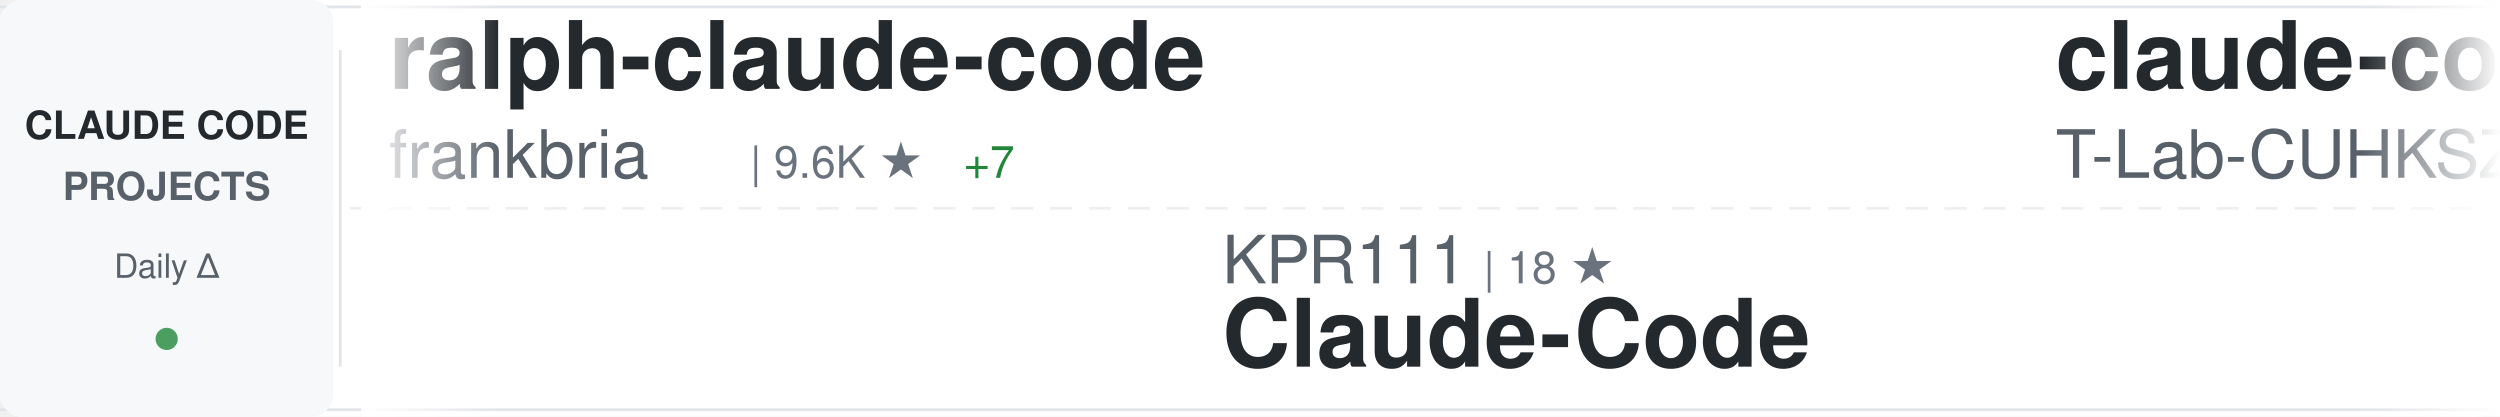
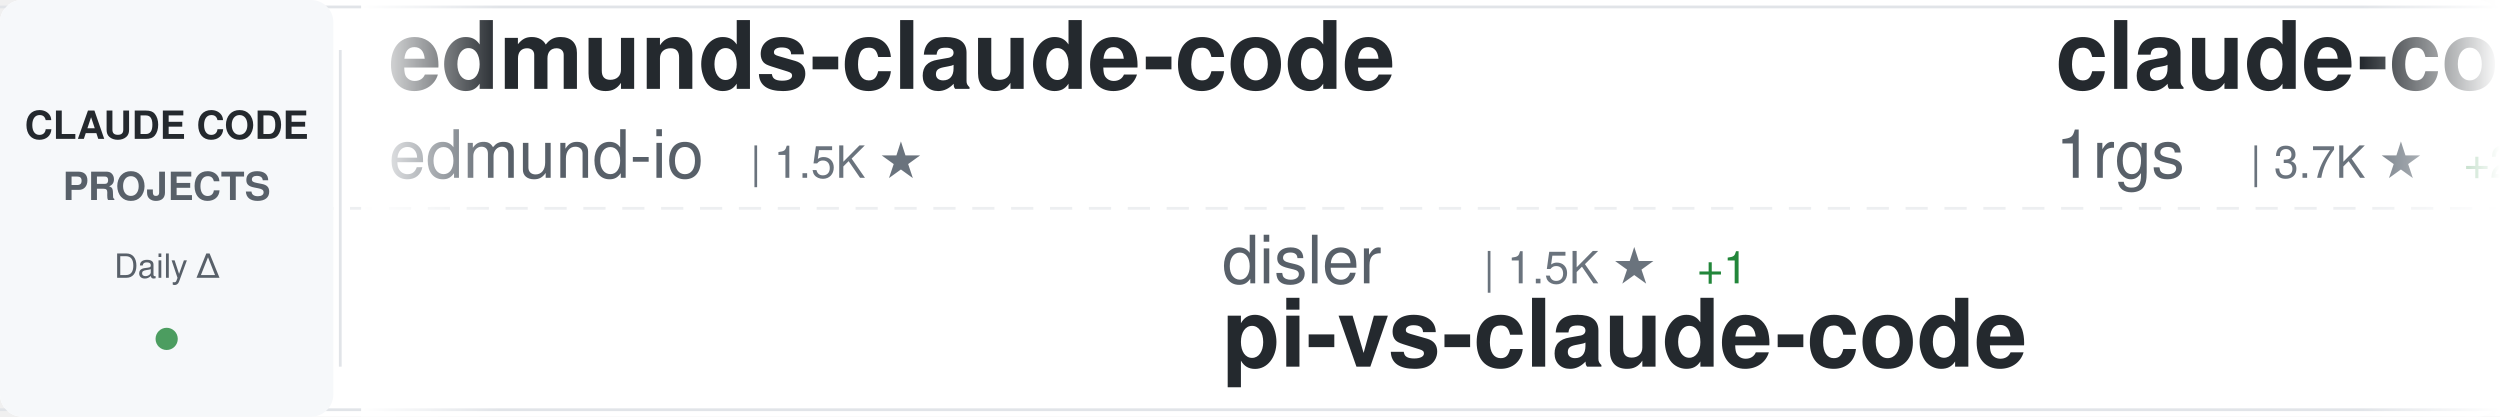
<svg xmlns="http://www.w3.org/2000/svg" width="900" height="150">
  <defs>
    <linearGradient id="awesomeLeftFade" x1="0%" y1="0%" x2="100%" y2="0%">
      <stop offset="0%" style="stop-color:#ffffff;stop-opacity:1" />
      <stop offset="100%" style="stop-color:#ffffff;stop-opacity:0" />
    </linearGradient>
    <linearGradient id="awesomeRightFade" x1="0%" y1="0%" x2="100%" y2="0%">
      <stop offset="0%" style="stop-color:#ffffff;stop-opacity:0" />
      <stop offset="100%" style="stop-color:#ffffff;stop-opacity:1" />
    </linearGradient>
  </defs>
  <rect width="900" height="150" fill="#ffffff" rx="8" />
  <rect x="0" y="2" width="900" height="1" fill="#e1e4e8" />
  <rect x="0" y="147" width="900" height="1" fill="#e1e4e8" />
  <line x1="0" y1="75" x2="900" y2="75" stroke="#e1e4e8" stroke-width="1" stroke-dasharray="8 6" opacity="0.6" />
  <rect x="0" y="0" width="120" height="150" fill="#f6f8fa" rx="8" />
  <text x="60" y="50" font-family="-apple-system, BlinkMacSystemFont, 'Segoe UI', Helvetica, Arial, sans-serif" font-size="14" font-weight="600" fill="#24292e" text-anchor="middle">CLAUDE CODE</text>
  <text x="60" y="72" font-family="-apple-system, BlinkMacSystemFont, 'Segoe UI', Helvetica, Arial, sans-serif" font-size="14" font-weight="600" fill="#586069" text-anchor="middle">PROJECTS</text>
  <text x="60" y="100" font-family="-apple-system, BlinkMacSystemFont, 'Segoe UI', Helvetica, Arial, sans-serif" font-size="12" font-weight="500" fill="#586069" text-anchor="middle">Daily Δ</text>
  <circle cx="60" cy="122" r="4" fill="#22863a" opacity="0.8" />
  <rect x="122" y="18" width="1" height="114" fill="#e1e4e8" />
  <clipPath id="awesomeTickerClip">
    <rect x="130" y="0" width="770" height="150" />
  </clipPath>
  <g clip-path="url(#awesomeTickerClip)">
    <g id="awesomeTickerItems">
      <animateTransform attributeName="transform" attributeType="XML" type="translate" from="0 0" to="-3000 0" dur="54s" repeatCount="indefinite" />
      <g transform="translate(0, 0)">
-         <text x="140" y="32" font-family="-apple-system, BlinkMacSystemFont, 'Segoe UI', Helvetica, Arial, sans-serif" font-size="34" font-weight="600" fill="#24292e">ralph-claude-code</text>
-         <text x="140" y="64" font-family="-apple-system, BlinkMacSystemFont, 'Segoe UI', Helvetica, Arial, sans-serif" font-size="24" font-weight="400" fill="#586069">frankbria</text>
-         <text x="270" y="64" font-family="-apple-system, BlinkMacSystemFont, 'Segoe UI', Helvetica, Arial, sans-serif" font-size="16" font-weight="500" fill="#6a737d">| 9.6K ★</text>
-         <text x="347" y="64" font-family="-apple-system, BlinkMacSystemFont, 'Segoe UI', Helvetica, Arial, sans-serif" font-size="16" font-weight="500" fill="#22863a"> +7</text>
+         <text x="140" y="32" font-family="-apple-system, BlinkMacSystemFont, 'Segoe UI', Helvetica, Arial, sans-serif" font-size="34" font-weight="600" fill="#24292e">edmunds-claude-code</text>
+         <text x="140" y="64" font-family="-apple-system, BlinkMacSystemFont, 'Segoe UI', Helvetica, Arial, sans-serif" font-size="24" font-weight="400" fill="#586069">edmund-io</text>
+         <text x="270" y="64" font-family="-apple-system, BlinkMacSystemFont, 'Segoe UI', Helvetica, Arial, sans-serif" font-size="16" font-weight="500" fill="#6a737d">| 1.5K ★</text>
      </g>
      <g transform="translate(300, 0)">
-         <text x="140" y="102" font-family="-apple-system, BlinkMacSystemFont, 'Segoe UI', Helvetica, Arial, sans-serif" font-size="24" font-weight="400" fill="#586069">KPR111</text>
-         <text x="234" y="102" font-family="-apple-system, BlinkMacSystemFont, 'Segoe UI', Helvetica, Arial, sans-serif" font-size="16" font-weight="500" fill="#6a737d">| 18 ★</text>
-         <text x="140" y="132" font-family="-apple-system, BlinkMacSystemFont, 'Segoe UI', Helvetica, Arial, sans-serif" font-size="34" font-weight="600" fill="#24292e">Claude-Code</text>
+         <text x="140" y="102" font-family="-apple-system, BlinkMacSystemFont, 'Segoe UI', Helvetica, Arial, sans-serif" font-size="24" font-weight="400" fill="#586069">disler</text>
+         <text x="234" y="102" font-family="-apple-system, BlinkMacSystemFont, 'Segoe UI', Helvetica, Arial, sans-serif" font-size="16" font-weight="500" fill="#6a737d">| 1.5K ★</text>
+         <text x="311" y="102" font-family="-apple-system, BlinkMacSystemFont, 'Segoe UI', Helvetica, Arial, sans-serif" font-size="16" font-weight="500" fill="#22863a"> +1</text>
+         <text x="140" y="132" font-family="-apple-system, BlinkMacSystemFont, 'Segoe UI', Helvetica, Arial, sans-serif" font-size="34" font-weight="600" fill="#24292e">pi-vs-claude-code</text>
      </g>
      <g transform="translate(600, 0)">
-         <text x="140" y="32" font-family="-apple-system, BlinkMacSystemFont, 'Segoe UI', Helvetica, Arial, sans-serif" font-size="34" font-weight="600" fill="#24292e">claude-code</text>
-         <text x="140" y="64" font-family="-apple-system, BlinkMacSystemFont, 'Segoe UI', Helvetica, Arial, sans-serif" font-size="24" font-weight="400" fill="#586069">T-Lab-CUHKSZ</text>
-         <text x="306" y="64" font-family="-apple-system, BlinkMacSystemFont, 'Segoe UI', Helvetica, Arial, sans-serif" font-size="16" font-weight="500" fill="#6a737d">| 326 ★</text>
+         <text x="140" y="32" font-family="-apple-system, BlinkMacSystemFont, 'Segoe UI', Helvetica, Arial, sans-serif" font-size="34" font-weight="600" fill="#24292e">claude-code-proxy</text>
+         <text x="140" y="64" font-family="-apple-system, BlinkMacSystemFont, 'Segoe UI', Helvetica, Arial, sans-serif" font-size="24" font-weight="400" fill="#586069">1rgs</text>
+         <text x="210" y="64" font-family="-apple-system, BlinkMacSystemFont, 'Segoe UI', Helvetica, Arial, sans-serif" font-size="16" font-weight="500" fill="#6a737d">| 3.7K ★</text>
+         <text x="287" y="64" font-family="-apple-system, BlinkMacSystemFont, 'Segoe UI', Helvetica, Arial, sans-serif" font-size="16" font-weight="500" fill="#22863a"> +2</text>
      </g>
      <g transform="translate(900, 0)">
-         <text x="140" y="102" font-family="-apple-system, BlinkMacSystemFont, 'Segoe UI', Helvetica, Arial, sans-serif" font-size="24" font-weight="400" fill="#586069">https-deeplearning-ai</text>
-         <text x="414" y="102" font-family="-apple-system, BlinkMacSystemFont, 'Segoe UI', Helvetica, Arial, sans-serif" font-size="16" font-weight="500" fill="#6a737d">| 535 ★</text>
-         <text x="482" y="102" font-family="-apple-system, BlinkMacSystemFont, 'Segoe UI', Helvetica, Arial, sans-serif" font-size="16" font-weight="500" fill="#22863a"> +1</text>
-         <text x="140" y="132" font-family="-apple-system, BlinkMacSystemFont, 'Segoe UI', Helvetica, Arial, sans-serif" font-size="34" font-weight="600" fill="#24292e">sc-claude-code-files</text>
+         <text x="140" y="102" font-family="-apple-system, BlinkMacSystemFont, 'Segoe UI', Helvetica, Arial, sans-serif" font-size="24" font-weight="400" fill="#586069">ghuntley</text>
+         <text x="258" y="102" font-family="-apple-system, BlinkMacSystemFont, 'Segoe UI', Helvetica, Arial, sans-serif" font-size="16" font-weight="500" fill="#6a737d">| 986 ★</text>
+         <text x="140" y="132" font-family="-apple-system, BlinkMacSystemFont, 'Segoe UI', Helvetica, Arial, sans-serif" font-size="34" font-weight="600" fill="#24292e">claude-code-source-code-...</text>
      </g>
      <g transform="translate(1200, 0)">
-         <text x="140" y="32" font-family="-apple-system, BlinkMacSystemFont, 'Segoe UI', Helvetica, Arial, sans-serif" font-size="34" font-weight="600" fill="#24292e">pi-vs-claude-code</text>
-         <text x="140" y="64" font-family="-apple-system, BlinkMacSystemFont, 'Segoe UI', Helvetica, Arial, sans-serif" font-size="24" font-weight="400" fill="#586069">disler</text>
-         <text x="234" y="64" font-family="-apple-system, BlinkMacSystemFont, 'Segoe UI', Helvetica, Arial, sans-serif" font-size="16" font-weight="500" fill="#6a737d">| 1.5K ★</text>
-         <text x="311" y="64" font-family="-apple-system, BlinkMacSystemFont, 'Segoe UI', Helvetica, Arial, sans-serif" font-size="16" font-weight="500" fill="#22863a"> +2</text>
+         <text x="140" y="32" font-family="-apple-system, BlinkMacSystemFont, 'Segoe UI', Helvetica, Arial, sans-serif" font-size="34" font-weight="600" fill="#24292e">claude-coder</text>
+         <text x="140" y="64" font-family="-apple-system, BlinkMacSystemFont, 'Segoe UI', Helvetica, Arial, sans-serif" font-size="24" font-weight="400" fill="#586069">kodu-ai</text>
+         <text x="246" y="64" font-family="-apple-system, BlinkMacSystemFont, 'Segoe UI', Helvetica, Arial, sans-serif" font-size="16" font-weight="500" fill="#6a737d">| 5.3K ★</text>
      </g>
      <g transform="translate(1500, 0)">
-         <text x="140" y="102" font-family="-apple-system, BlinkMacSystemFont, 'Segoe UI', Helvetica, Arial, sans-serif" font-size="24" font-weight="400" fill="#586069">ykdojo</text>
-         <text x="234" y="102" font-family="-apple-system, BlinkMacSystemFont, 'Segoe UI', Helvetica, Arial, sans-serif" font-size="16" font-weight="500" fill="#6a737d">| 9.4K ★</text>
-         <text x="311" y="102" font-family="-apple-system, BlinkMacSystemFont, 'Segoe UI', Helvetica, Arial, sans-serif" font-size="16" font-weight="500" fill="#22863a"> +9</text>
-         <text x="140" y="132" font-family="-apple-system, BlinkMacSystemFont, 'Segoe UI', Helvetica, Arial, sans-serif" font-size="34" font-weight="600" fill="#24292e">claude-code-tips</text>
+         <text x="140" y="102" font-family="-apple-system, BlinkMacSystemFont, 'Segoe UI', Helvetica, Arial, sans-serif" font-size="24" font-weight="400" fill="#586069">Yuyz0112</text>
+         <text x="258" y="102" font-family="-apple-system, BlinkMacSystemFont, 'Segoe UI', Helvetica, Arial, sans-serif" font-size="16" font-weight="500" fill="#6a737d">| 2.4K ★</text>
+         <text x="140" y="132" font-family="-apple-system, BlinkMacSystemFont, 'Segoe UI', Helvetica, Arial, sans-serif" font-size="34" font-weight="600" fill="#24292e">claude-code-reverse</text>
      </g>
      <g transform="translate(1800, 0)">
-         <text x="140" y="32" font-family="-apple-system, BlinkMacSystemFont, 'Segoe UI', Helvetica, Arial, sans-serif" font-size="34" font-weight="600" fill="#24292e">claude-code-rust</text>
-         <text x="140" y="64" font-family="-apple-system, BlinkMacSystemFont, 'Segoe UI', Helvetica, Arial, sans-serif" font-size="24" font-weight="400" fill="#586069">lorryjovens-hub</text>
-         <text x="342" y="64" font-family="-apple-system, BlinkMacSystemFont, 'Segoe UI', Helvetica, Arial, sans-serif" font-size="16" font-weight="500" fill="#6a737d">| 1.7K ★</text>
+         <text x="140" y="32" font-family="-apple-system, BlinkMacSystemFont, 'Segoe UI', Helvetica, Arial, sans-serif" font-size="34" font-weight="600" fill="#24292e">awesome-claude-code-tool...</text>
+         <text x="140" y="64" font-family="-apple-system, BlinkMacSystemFont, 'Segoe UI', Helvetica, Arial, sans-serif" font-size="24" font-weight="400" fill="#586069">rohitg00</text>
+         <text x="258" y="64" font-family="-apple-system, BlinkMacSystemFont, 'Segoe UI', Helvetica, Arial, sans-serif" font-size="16" font-weight="500" fill="#6a737d">| 2.4K ★</text>
+         <text x="335" y="64" font-family="-apple-system, BlinkMacSystemFont, 'Segoe UI', Helvetica, Arial, sans-serif" font-size="16" font-weight="500" fill="#22863a"> +4</text>
      </g>
      <g transform="translate(2100, 0)">
-         <text x="140" y="102" font-family="-apple-system, BlinkMacSystemFont, 'Segoe UI', Helvetica, Arial, sans-serif" font-size="24" font-weight="400" fill="#586069">jqueryscript</text>
-         <text x="306" y="102" font-family="-apple-system, BlinkMacSystemFont, 'Segoe UI', Helvetica, Arial, sans-serif" font-size="16" font-weight="500" fill="#6a737d">| 469 ★</text>
-         <text x="140" y="132" font-family="-apple-system, BlinkMacSystemFont, 'Segoe UI', Helvetica, Arial, sans-serif" font-size="34" font-weight="600" fill="#24292e">awesome-claude-code</text>
+         <text x="140" y="102" font-family="-apple-system, BlinkMacSystemFont, 'Segoe UI', Helvetica, Arial, sans-serif" font-size="24" font-weight="400" fill="#586069">krusemediallc</text>
+         <text x="318" y="102" font-family="-apple-system, BlinkMacSystemFont, 'Segoe UI', Helvetica, Arial, sans-serif" font-size="16" font-weight="500" fill="#6a737d">| 1.0K ★</text>
+         <text x="395" y="102" font-family="-apple-system, BlinkMacSystemFont, 'Segoe UI', Helvetica, Arial, sans-serif" font-size="16" font-weight="500" fill="#22863a"> +3</text>
+         <text x="140" y="132" font-family="-apple-system, BlinkMacSystemFont, 'Segoe UI', Helvetica, Arial, sans-serif" font-size="34" font-weight="600" fill="#24292e">arcads-claude-code</text>
      </g>
      <g transform="translate(2400, 0)">
-         <text x="140" y="32" font-family="-apple-system, BlinkMacSystemFont, 'Segoe UI', Helvetica, Arial, sans-serif" font-size="34" font-weight="600" fill="#24292e">claude-code-from-source</text>
-         <text x="140" y="64" font-family="-apple-system, BlinkMacSystemFont, 'Segoe UI', Helvetica, Arial, sans-serif" font-size="24" font-weight="400" fill="#586069">alejandrobalderas</text>
-         <text x="366" y="64" font-family="-apple-system, BlinkMacSystemFont, 'Segoe UI', Helvetica, Arial, sans-serif" font-size="16" font-weight="500" fill="#6a737d">| 2.7K ★</text>
-         <text x="443" y="64" font-family="-apple-system, BlinkMacSystemFont, 'Segoe UI', Helvetica, Arial, sans-serif" font-size="16" font-weight="500" fill="#22863a"> +2</text>
+         <text x="140" y="32" font-family="-apple-system, BlinkMacSystemFont, 'Segoe UI', Helvetica, Arial, sans-serif" font-size="34" font-weight="600" fill="#24292e">claude-code-action</text>
+         <text x="140" y="64" font-family="-apple-system, BlinkMacSystemFont, 'Segoe UI', Helvetica, Arial, sans-serif" font-size="24" font-weight="400" fill="#586069">anthropics</text>
+         <text x="282" y="64" font-family="-apple-system, BlinkMacSystemFont, 'Segoe UI', Helvetica, Arial, sans-serif" font-size="16" font-weight="500" fill="#6a737d">| 8.4K ★</text>
+         <text x="359" y="64" font-family="-apple-system, BlinkMacSystemFont, 'Segoe UI', Helvetica, Arial, sans-serif" font-size="16" font-weight="500" fill="#22863a"> +7</text>
      </g>
      <g transform="translate(2700, 0)">
-         <text x="140" y="102" font-family="-apple-system, BlinkMacSystemFont, 'Segoe UI', Helvetica, Arial, sans-serif" font-size="24" font-weight="400" fill="#586069">multica-ai</text>
-         <text x="282" y="102" font-family="-apple-system, BlinkMacSystemFont, 'Segoe UI', Helvetica, Arial, sans-serif" font-size="16" font-weight="500" fill="#6a737d">| 194.4K ★</text>
-         <text x="377" y="102" font-family="-apple-system, BlinkMacSystemFont, 'Segoe UI', Helvetica, Arial, sans-serif" font-size="16" font-weight="500" fill="#22863a"> +446</text>
-         <text x="140" y="132" font-family="-apple-system, BlinkMacSystemFont, 'Segoe UI', Helvetica, Arial, sans-serif" font-size="34" font-weight="600" fill="#24292e">andrej-karpathy-skills</text>
+         <text x="140" y="102" font-family="-apple-system, BlinkMacSystemFont, 'Segoe UI', Helvetica, Arial, sans-serif" font-size="24" font-weight="400" fill="#586069">asgeirtj</text>
+         <text x="258" y="102" font-family="-apple-system, BlinkMacSystemFont, 'Segoe UI', Helvetica, Arial, sans-serif" font-size="16" font-weight="500" fill="#6a737d">| 59.1K ★</text>
+         <text x="344" y="102" font-family="-apple-system, BlinkMacSystemFont, 'Segoe UI', Helvetica, Arial, sans-serif" font-size="16" font-weight="500" fill="#22863a"> +218</text>
+         <text x="140" y="132" font-family="-apple-system, BlinkMacSystemFont, 'Segoe UI', Helvetica, Arial, sans-serif" font-size="34" font-weight="600" fill="#24292e">system_prompts_leaks</text>
      </g>
      <g transform="translate(3000, 0)">
-         <text x="140" y="32" font-family="-apple-system, BlinkMacSystemFont, 'Segoe UI', Helvetica, Arial, sans-serif" font-size="34" font-weight="600" fill="#24292e">ralph-claude-code</text>
-         <text x="140" y="64" font-family="-apple-system, BlinkMacSystemFont, 'Segoe UI', Helvetica, Arial, sans-serif" font-size="24" font-weight="400" fill="#586069">frankbria</text>
-         <text x="270" y="64" font-family="-apple-system, BlinkMacSystemFont, 'Segoe UI', Helvetica, Arial, sans-serif" font-size="16" font-weight="500" fill="#6a737d">| 9.6K ★</text>
-         <text x="347" y="64" font-family="-apple-system, BlinkMacSystemFont, 'Segoe UI', Helvetica, Arial, sans-serif" font-size="16" font-weight="500" fill="#22863a"> +7</text>
+         <text x="140" y="32" font-family="-apple-system, BlinkMacSystemFont, 'Segoe UI', Helvetica, Arial, sans-serif" font-size="34" font-weight="600" fill="#24292e">edmunds-claude-code</text>
+         <text x="140" y="64" font-family="-apple-system, BlinkMacSystemFont, 'Segoe UI', Helvetica, Arial, sans-serif" font-size="24" font-weight="400" fill="#586069">edmund-io</text>
+         <text x="270" y="64" font-family="-apple-system, BlinkMacSystemFont, 'Segoe UI', Helvetica, Arial, sans-serif" font-size="16" font-weight="500" fill="#6a737d">| 1.5K ★</text>
      </g>
      <g transform="translate(3300, 0)">
-         <text x="140" y="102" font-family="-apple-system, BlinkMacSystemFont, 'Segoe UI', Helvetica, Arial, sans-serif" font-size="24" font-weight="400" fill="#586069">KPR111</text>
-         <text x="234" y="102" font-family="-apple-system, BlinkMacSystemFont, 'Segoe UI', Helvetica, Arial, sans-serif" font-size="16" font-weight="500" fill="#6a737d">| 18 ★</text>
-         <text x="140" y="132" font-family="-apple-system, BlinkMacSystemFont, 'Segoe UI', Helvetica, Arial, sans-serif" font-size="34" font-weight="600" fill="#24292e">Claude-Code</text>
+         <text x="140" y="102" font-family="-apple-system, BlinkMacSystemFont, 'Segoe UI', Helvetica, Arial, sans-serif" font-size="24" font-weight="400" fill="#586069">disler</text>
+         <text x="234" y="102" font-family="-apple-system, BlinkMacSystemFont, 'Segoe UI', Helvetica, Arial, sans-serif" font-size="16" font-weight="500" fill="#6a737d">| 1.5K ★</text>
+         <text x="311" y="102" font-family="-apple-system, BlinkMacSystemFont, 'Segoe UI', Helvetica, Arial, sans-serif" font-size="16" font-weight="500" fill="#22863a"> +1</text>
+         <text x="140" y="132" font-family="-apple-system, BlinkMacSystemFont, 'Segoe UI', Helvetica, Arial, sans-serif" font-size="34" font-weight="600" fill="#24292e">pi-vs-claude-code</text>
      </g>
      <g transform="translate(3600, 0)">
-         <text x="140" y="32" font-family="-apple-system, BlinkMacSystemFont, 'Segoe UI', Helvetica, Arial, sans-serif" font-size="34" font-weight="600" fill="#24292e">claude-code</text>
-         <text x="140" y="64" font-family="-apple-system, BlinkMacSystemFont, 'Segoe UI', Helvetica, Arial, sans-serif" font-size="24" font-weight="400" fill="#586069">T-Lab-CUHKSZ</text>
-         <text x="306" y="64" font-family="-apple-system, BlinkMacSystemFont, 'Segoe UI', Helvetica, Arial, sans-serif" font-size="16" font-weight="500" fill="#6a737d">| 326 ★</text>
+         <text x="140" y="32" font-family="-apple-system, BlinkMacSystemFont, 'Segoe UI', Helvetica, Arial, sans-serif" font-size="34" font-weight="600" fill="#24292e">claude-code-proxy</text>
+         <text x="140" y="64" font-family="-apple-system, BlinkMacSystemFont, 'Segoe UI', Helvetica, Arial, sans-serif" font-size="24" font-weight="400" fill="#586069">1rgs</text>
+         <text x="210" y="64" font-family="-apple-system, BlinkMacSystemFont, 'Segoe UI', Helvetica, Arial, sans-serif" font-size="16" font-weight="500" fill="#6a737d">| 3.7K ★</text>
+         <text x="287" y="64" font-family="-apple-system, BlinkMacSystemFont, 'Segoe UI', Helvetica, Arial, sans-serif" font-size="16" font-weight="500" fill="#22863a"> +2</text>
      </g>
      <g transform="translate(3900, 0)">
-         <text x="140" y="102" font-family="-apple-system, BlinkMacSystemFont, 'Segoe UI', Helvetica, Arial, sans-serif" font-size="24" font-weight="400" fill="#586069">https-deeplearning-ai</text>
-         <text x="414" y="102" font-family="-apple-system, BlinkMacSystemFont, 'Segoe UI', Helvetica, Arial, sans-serif" font-size="16" font-weight="500" fill="#6a737d">| 535 ★</text>
-         <text x="482" y="102" font-family="-apple-system, BlinkMacSystemFont, 'Segoe UI', Helvetica, Arial, sans-serif" font-size="16" font-weight="500" fill="#22863a"> +1</text>
-         <text x="140" y="132" font-family="-apple-system, BlinkMacSystemFont, 'Segoe UI', Helvetica, Arial, sans-serif" font-size="34" font-weight="600" fill="#24292e">sc-claude-code-files</text>
+         <text x="140" y="102" font-family="-apple-system, BlinkMacSystemFont, 'Segoe UI', Helvetica, Arial, sans-serif" font-size="24" font-weight="400" fill="#586069">ghuntley</text>
+         <text x="258" y="102" font-family="-apple-system, BlinkMacSystemFont, 'Segoe UI', Helvetica, Arial, sans-serif" font-size="16" font-weight="500" fill="#6a737d">| 986 ★</text>
+         <text x="140" y="132" font-family="-apple-system, BlinkMacSystemFont, 'Segoe UI', Helvetica, Arial, sans-serif" font-size="34" font-weight="600" fill="#24292e">claude-code-source-code-...</text>
      </g>
    </g>
  </g>
  <rect x="130" y="0" width="50" height="150" fill="url(#awesomeLeftFade)" />
  <rect x="850" y="0" width="50" height="150" fill="url(#awesomeRightFade)" />
</svg>
